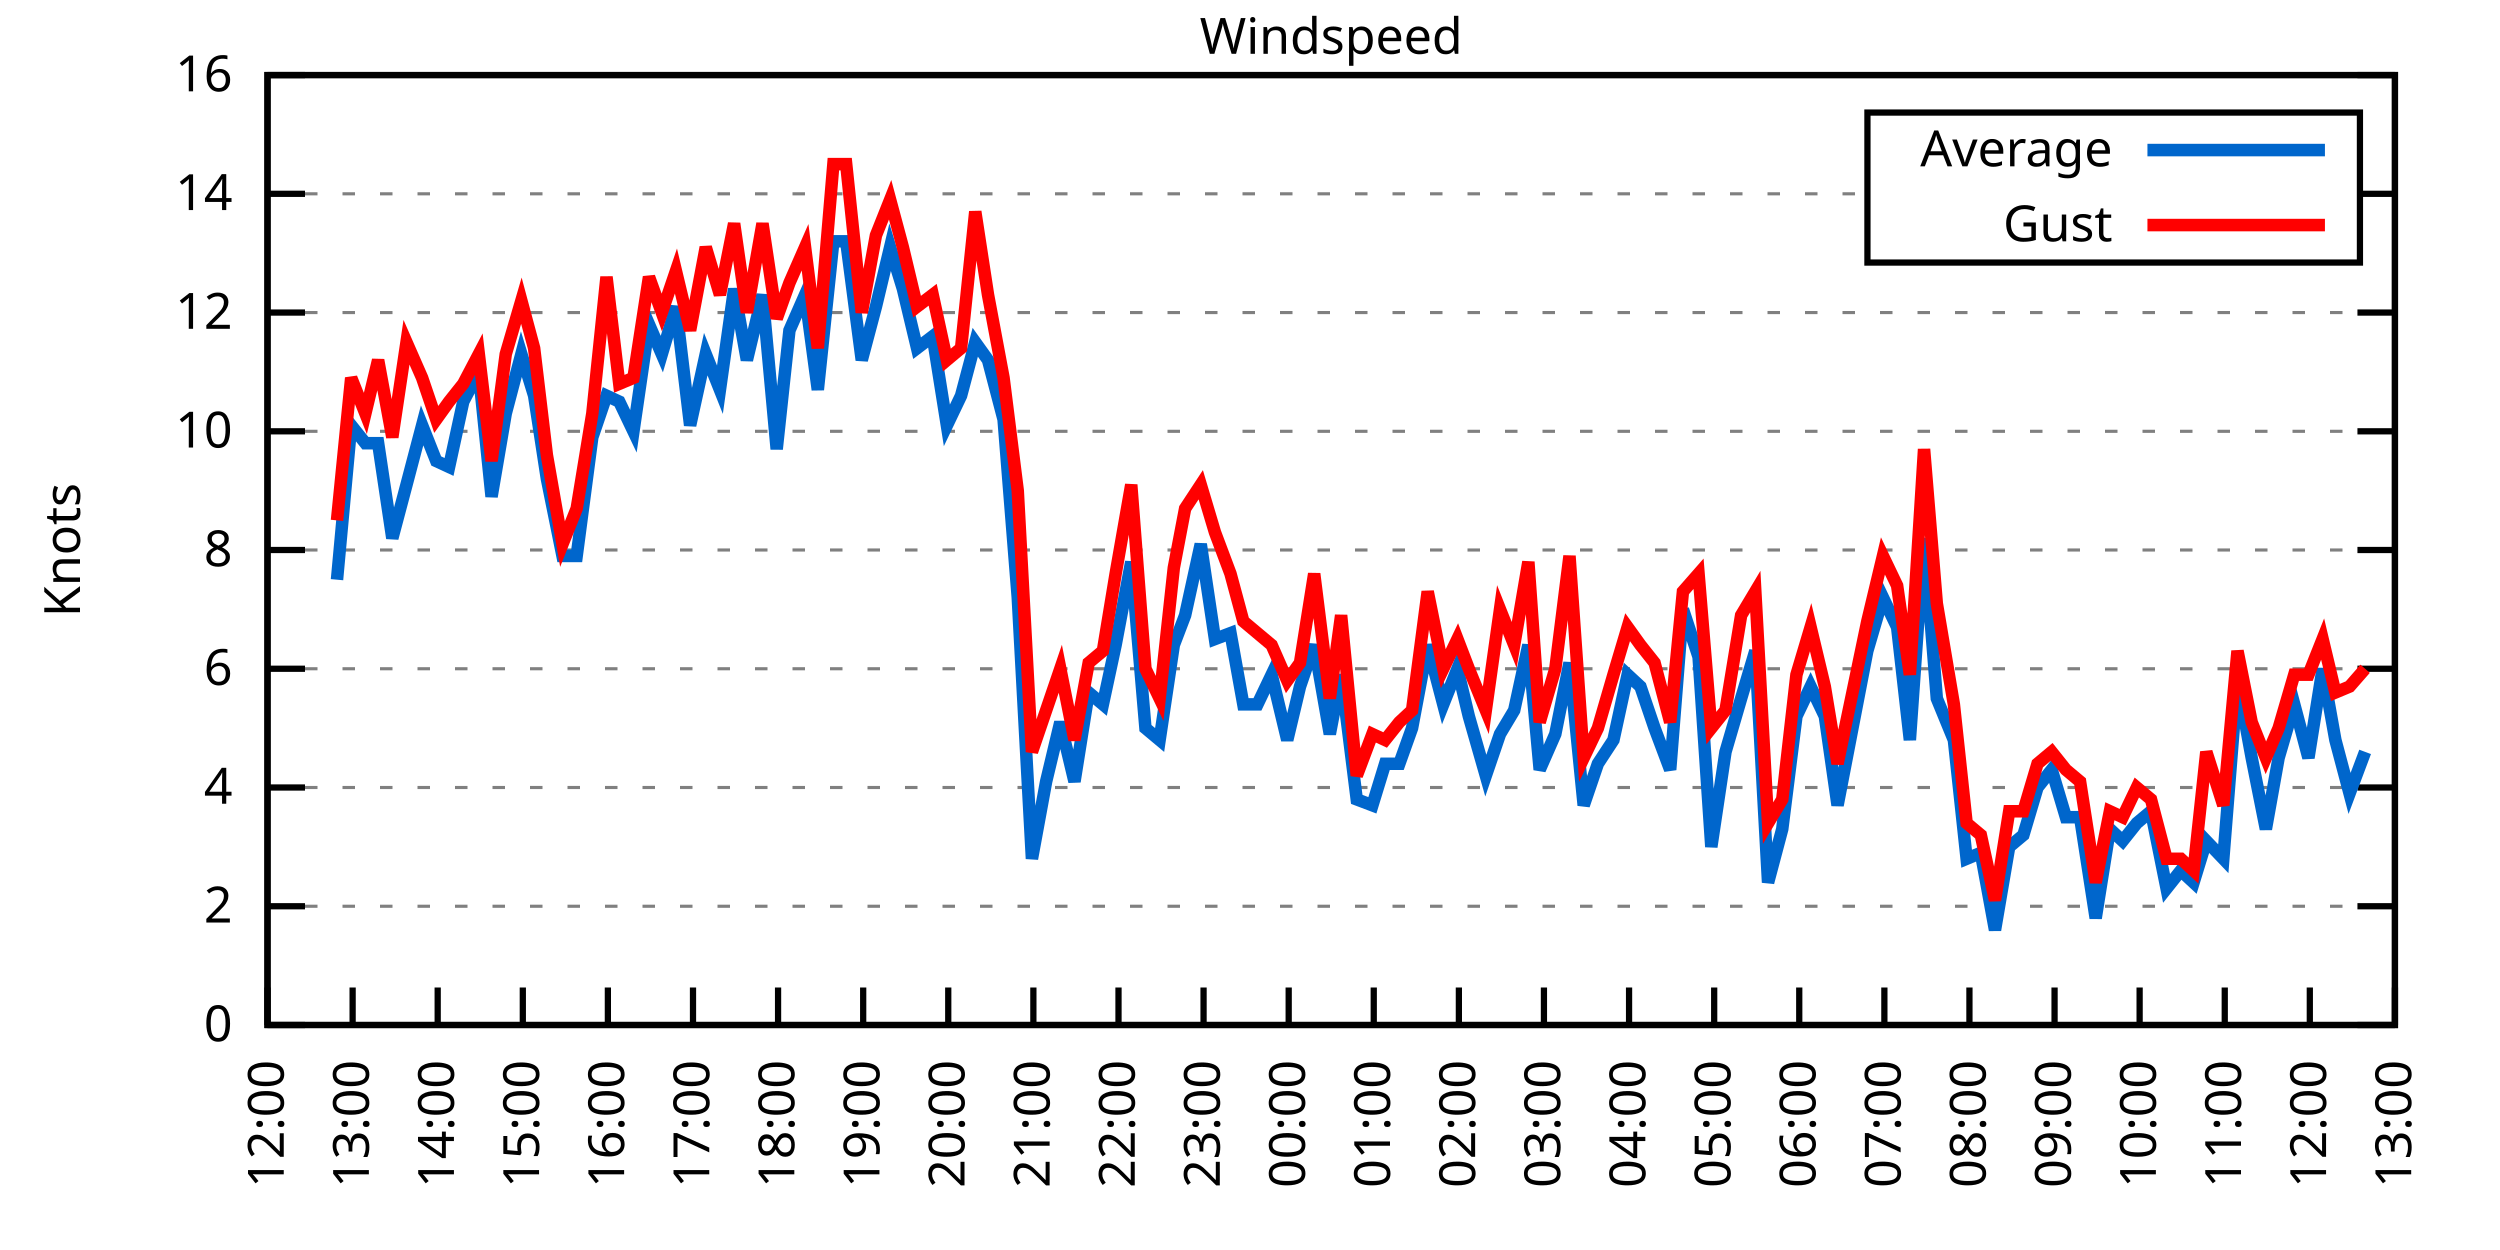
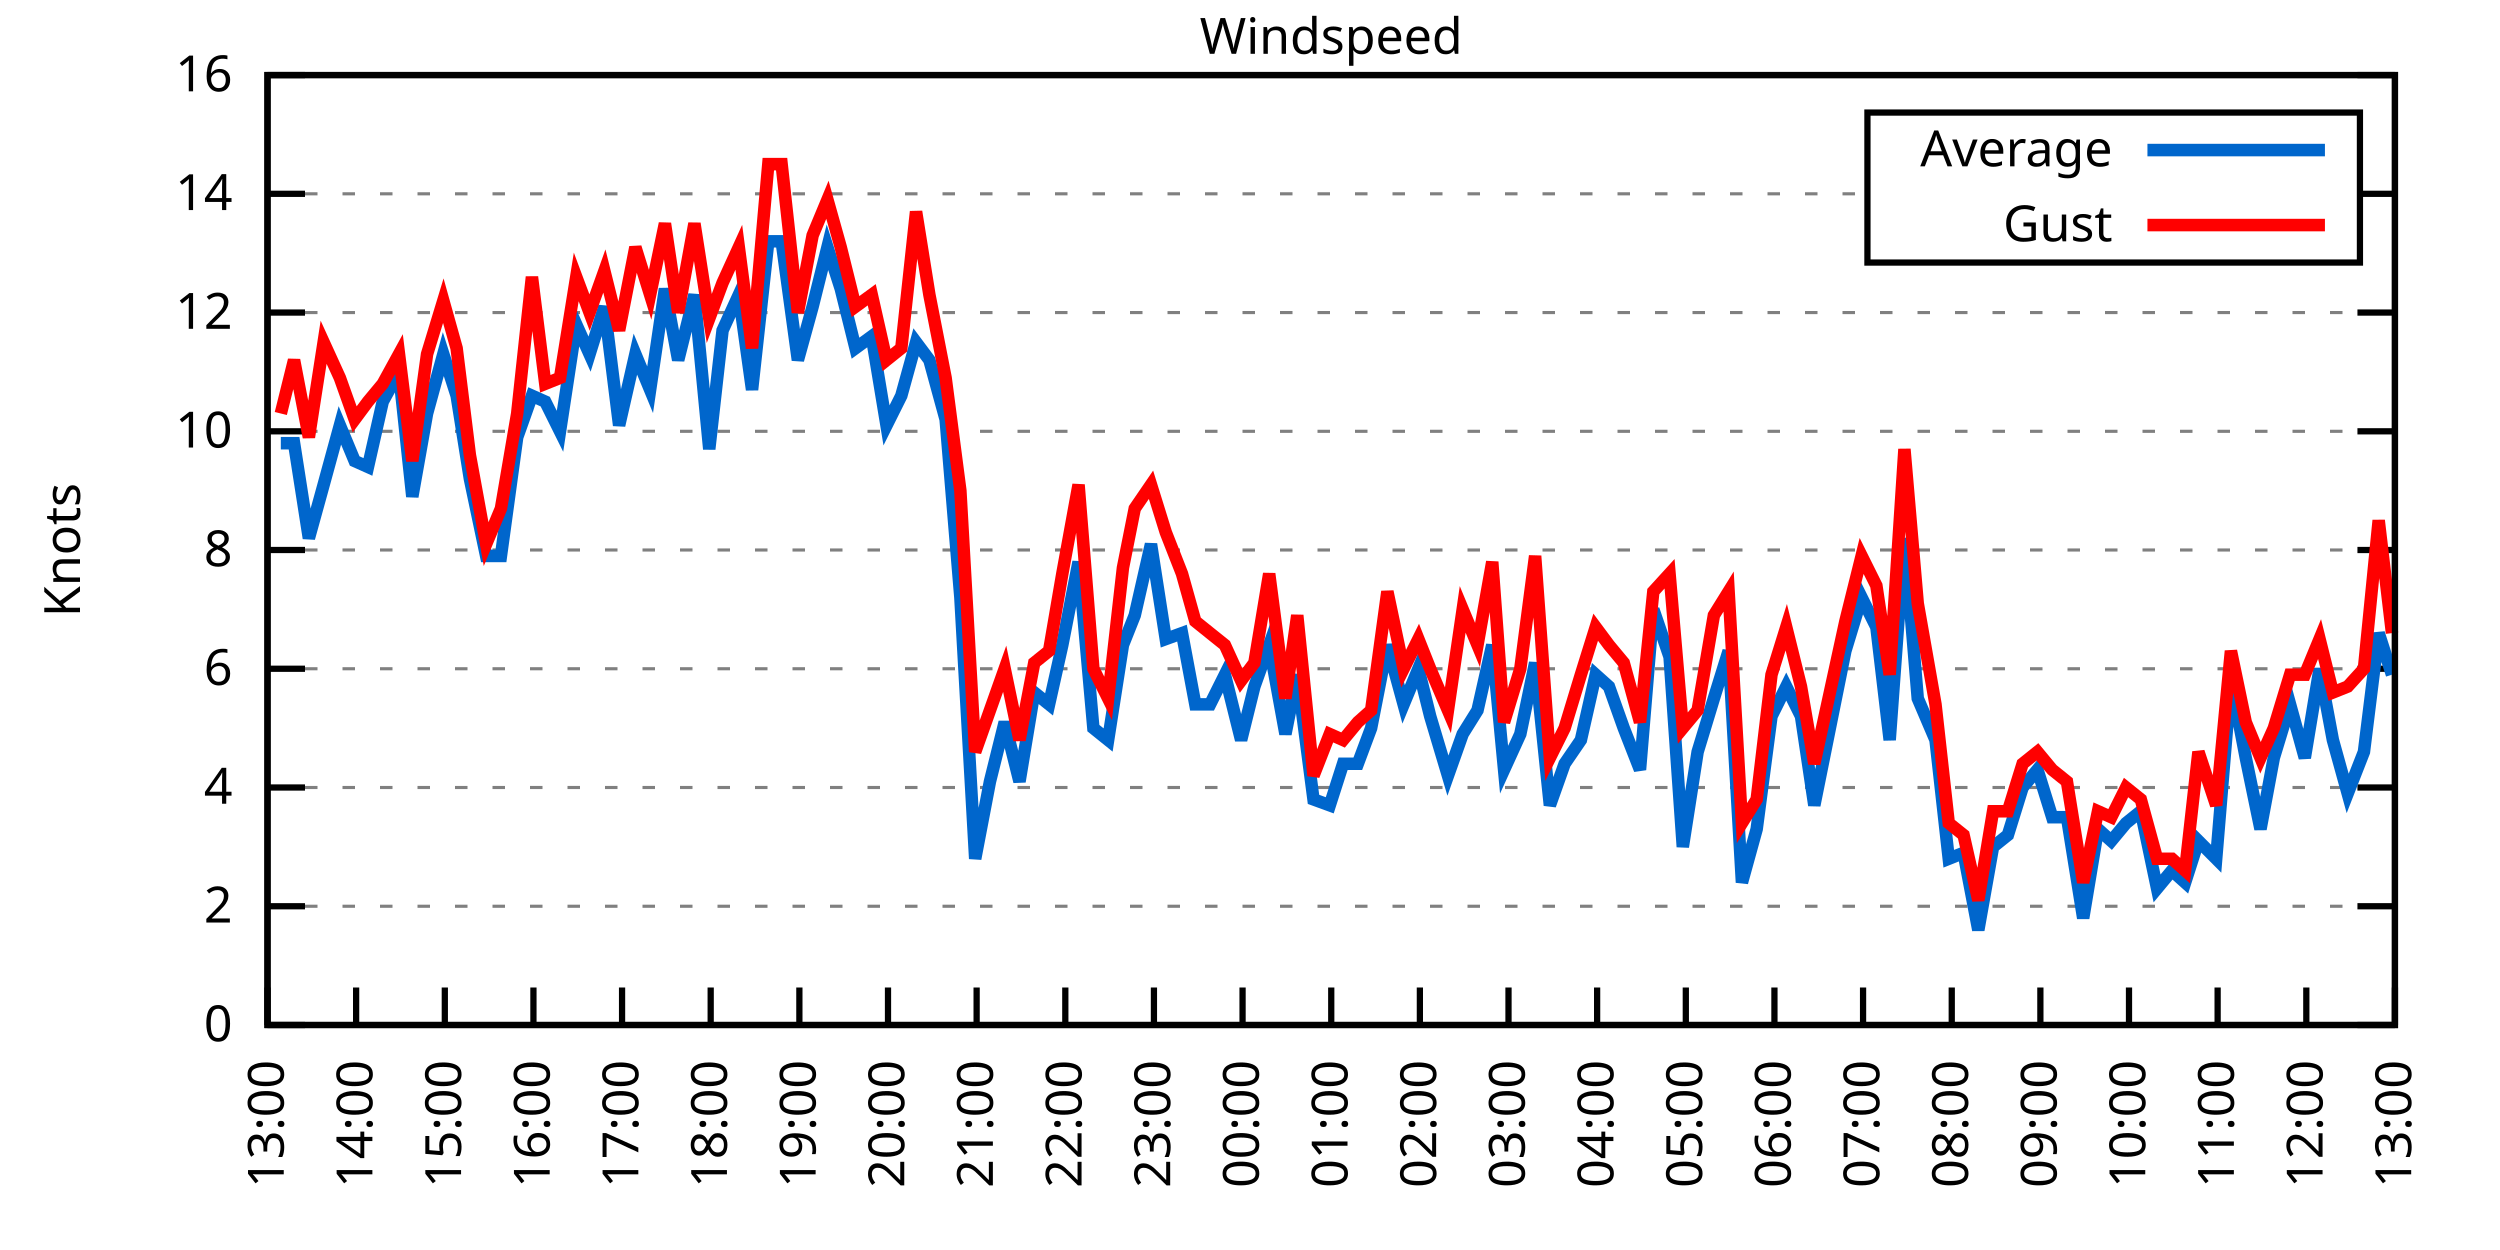
<svg xmlns="http://www.w3.org/2000/svg" xmlns:xlink="http://www.w3.org/1999/xlink" width="400" height="200" viewBox="0 0 400 200">
  <g id="gnuplot_canvas">
    <rect x="0" y="0" width="400" height="200" fill="none" />
    <defs>
      <circle id="gpDot" r="0.5" stroke-width="0.5" stroke="currentColor" />
      <path id="gpPt0" stroke-width="0.333" stroke="currentColor" d="M-1,0 h2 M0,-1 v2" />
      <path id="gpPt1" stroke-width="0.333" stroke="currentColor" d="M-1,-1 L1,1 M1,-1 L-1,1" />
      <path id="gpPt2" stroke-width="0.333" stroke="currentColor" d="M-1,0 L1,0 M0,-1 L0,1 M-1,-1 L1,1 M-1,1 L1,-1" />
      <rect id="gpPt3" stroke-width="0.333" stroke="currentColor" x="-1" y="-1" width="2" height="2" />
      <rect id="gpPt4" stroke-width="0.333" stroke="currentColor" fill="currentColor" x="-1" y="-1" width="2" height="2" />
      <circle id="gpPt5" stroke-width="0.333" stroke="currentColor" cx="0" cy="0" r="1" />
      <use xlink:href="#gpPt5" id="gpPt6" fill="currentColor" stroke="none" />
      <path id="gpPt7" stroke-width="0.333" stroke="currentColor" d="M0,-1.33 L-1.33,0.67 L1.33,0.67 z" />
      <use xlink:href="#gpPt7" id="gpPt8" fill="currentColor" stroke="none" />
      <use xlink:href="#gpPt7" id="gpPt9" stroke="currentColor" transform="rotate(180)" />
      <use xlink:href="#gpPt9" id="gpPt10" fill="currentColor" stroke="none" />
      <use xlink:href="#gpPt3" id="gpPt11" stroke="currentColor" transform="rotate(45)" />
      <use xlink:href="#gpPt11" id="gpPt12" fill="currentColor" stroke="none" />
      <path id="gpPt13" stroke-width="0.333" stroke="currentColor" d="M0,1.330 L1.265,0.411 L0.782,-1.067 L-0.782,-1.076 L-1.265,0.411 z" />
      <use xlink:href="#gpPt13" id="gpPt14" fill="currentColor" stroke="none" />
      <filter id="textbox" filterUnits="objectBoundingBox" x="0" y="0" height="1" width="1">
        <feFlood flood-color="white" flood-opacity="1" result="bgnd" />
        <feComposite in="SourceGraphic" in2="bgnd" operator="atop" />
      </filter>
      <filter id="greybox" filterUnits="objectBoundingBox" x="0" y="0" height="1" width="1">
        <feFlood flood-color="lightgrey" flood-opacity="1" result="grey" />
        <feComposite in="SourceGraphic" in2="grey" operator="atop" />
      </filter>
    </defs>
    <g fill="none" color="white" stroke="currentColor" stroke-width="1.00" stroke-linecap="butt" stroke-linejoin="miter">
</g>
    <g fill="none" color="black" stroke="currentColor" stroke-width="1.00" stroke-linecap="butt" stroke-linejoin="miter">
      <g stroke="none" shape-rendering="crispEdges">
        <polygon fill="rgb(255, 255, 255)" points="42.80,164.00 383.18,164.00 383.18,12.02 42.80,12.02 " />
      </g>
    </g>
    <g fill="none" color="black" stroke="currentColor" stroke-width="1.00" stroke-linecap="butt" stroke-linejoin="miter">
</g>
    <g fill="none" color="black" stroke="black" stroke-width="0.50" stroke-linecap="butt" stroke-linejoin="miter">
</g>
    <g fill="none" color="gray" stroke="currentColor" stroke-width="0.50" stroke-linecap="butt" stroke-linejoin="miter">
      <path stroke="gray" stroke-dasharray="2,4" class="gridline" d="M42.80,164.00 L383.19,164.00  " />
    </g>
    <g fill="none" color="gray" stroke="gray" stroke-width="1.00" stroke-linecap="butt" stroke-linejoin="miter">
</g>
    <g fill="none" color="black" stroke="currentColor" stroke-width="1.00" stroke-linecap="butt" stroke-linejoin="miter">
      <path stroke="black" d="M42.80,164.00 L48.80,164.00 M383.19,164.00 L377.19,164.00  " />
      <g transform="translate(37.20,166.60)" stroke="none" fill="black" font-family="Sans" font-size="8.00" text-anchor="end">
        <text>
          <tspan font-family="Sans"> 0</tspan>
        </text>
      </g>
    </g>
    <g fill="none" color="black" stroke="currentColor" stroke-width="1.00" stroke-linecap="butt" stroke-linejoin="miter">
</g>
    <g fill="none" color="black" stroke="black" stroke-width="0.50" stroke-linecap="butt" stroke-linejoin="miter">
</g>
    <g fill="none" color="gray" stroke="currentColor" stroke-width="0.50" stroke-linecap="butt" stroke-linejoin="miter">
      <path stroke="gray" stroke-dasharray="2,4" class="gridline" d="M42.80,145.00 L383.19,145.00  " />
    </g>
    <g fill="none" color="gray" stroke="gray" stroke-width="1.00" stroke-linecap="butt" stroke-linejoin="miter">
</g>
    <g fill="none" color="black" stroke="currentColor" stroke-width="1.00" stroke-linecap="butt" stroke-linejoin="miter">
      <path stroke="black" d="M42.80,145.00 L48.80,145.00 M383.19,145.00 L377.19,145.00  " />
      <g transform="translate(37.20,147.60)" stroke="none" fill="black" font-family="Sans" font-size="8.00" text-anchor="end">
        <text>
          <tspan font-family="Sans"> 2</tspan>
        </text>
      </g>
    </g>
    <g fill="none" color="black" stroke="currentColor" stroke-width="1.00" stroke-linecap="butt" stroke-linejoin="miter">
</g>
    <g fill="none" color="black" stroke="black" stroke-width="0.50" stroke-linecap="butt" stroke-linejoin="miter">
</g>
    <g fill="none" color="gray" stroke="currentColor" stroke-width="0.50" stroke-linecap="butt" stroke-linejoin="miter">
      <path stroke="gray" stroke-dasharray="2,4" class="gridline" d="M42.80,126.00 L383.19,126.00  " />
    </g>
    <g fill="none" color="gray" stroke="gray" stroke-width="1.00" stroke-linecap="butt" stroke-linejoin="miter">
</g>
    <g fill="none" color="black" stroke="currentColor" stroke-width="1.00" stroke-linecap="butt" stroke-linejoin="miter">
      <path stroke="black" d="M42.80,126.00 L48.80,126.00 M383.19,126.00 L377.19,126.00  " />
      <g transform="translate(37.20,128.60)" stroke="none" fill="black" font-family="Sans" font-size="8.00" text-anchor="end">
        <text>
          <tspan font-family="Sans"> 4</tspan>
        </text>
      </g>
    </g>
    <g fill="none" color="black" stroke="currentColor" stroke-width="1.00" stroke-linecap="butt" stroke-linejoin="miter">
</g>
    <g fill="none" color="black" stroke="black" stroke-width="0.50" stroke-linecap="butt" stroke-linejoin="miter">
</g>
    <g fill="none" color="gray" stroke="currentColor" stroke-width="0.50" stroke-linecap="butt" stroke-linejoin="miter">
      <path stroke="gray" stroke-dasharray="2,4" class="gridline" d="M42.80,107.00 L383.19,107.00  " />
    </g>
    <g fill="none" color="gray" stroke="gray" stroke-width="1.00" stroke-linecap="butt" stroke-linejoin="miter">
</g>
    <g fill="none" color="black" stroke="currentColor" stroke-width="1.00" stroke-linecap="butt" stroke-linejoin="miter">
      <path stroke="black" d="M42.80,107.00 L48.80,107.00 M383.19,107.00 L377.19,107.00  " />
      <g transform="translate(37.20,109.60)" stroke="none" fill="black" font-family="Sans" font-size="8.00" text-anchor="end">
        <text>
          <tspan font-family="Sans"> 6</tspan>
        </text>
      </g>
    </g>
    <g fill="none" color="black" stroke="currentColor" stroke-width="1.00" stroke-linecap="butt" stroke-linejoin="miter">
</g>
    <g fill="none" color="black" stroke="black" stroke-width="0.50" stroke-linecap="butt" stroke-linejoin="miter">
</g>
    <g fill="none" color="gray" stroke="currentColor" stroke-width="0.50" stroke-linecap="butt" stroke-linejoin="miter">
      <path stroke="gray" stroke-dasharray="2,4" class="gridline" d="M42.80,88.00 L383.19,88.00  " />
    </g>
    <g fill="none" color="gray" stroke="gray" stroke-width="1.00" stroke-linecap="butt" stroke-linejoin="miter">
</g>
    <g fill="none" color="black" stroke="currentColor" stroke-width="1.00" stroke-linecap="butt" stroke-linejoin="miter">
      <path stroke="black" d="M42.80,88.00 L48.80,88.00 M383.19,88.00 L377.19,88.00  " />
      <g transform="translate(37.20,90.60)" stroke="none" fill="black" font-family="Sans" font-size="8.00" text-anchor="end">
        <text>
          <tspan font-family="Sans"> 8</tspan>
        </text>
      </g>
    </g>
    <g fill="none" color="black" stroke="currentColor" stroke-width="1.00" stroke-linecap="butt" stroke-linejoin="miter">
</g>
    <g fill="none" color="black" stroke="black" stroke-width="0.50" stroke-linecap="butt" stroke-linejoin="miter">
</g>
    <g fill="none" color="gray" stroke="currentColor" stroke-width="0.50" stroke-linecap="butt" stroke-linejoin="miter">
      <path stroke="gray" stroke-dasharray="2,4" class="gridline" d="M42.80,69.01 L383.19,69.01  " />
    </g>
    <g fill="none" color="gray" stroke="gray" stroke-width="1.00" stroke-linecap="butt" stroke-linejoin="miter">
</g>
    <g fill="none" color="black" stroke="currentColor" stroke-width="1.00" stroke-linecap="butt" stroke-linejoin="miter">
      <path stroke="black" d="M42.80,69.01 L48.80,69.01 M383.19,69.01 L377.19,69.01  " />
      <g transform="translate(37.20,71.61)" stroke="none" fill="black" font-family="Sans" font-size="8.00" text-anchor="end">
        <text>
          <tspan font-family="Sans"> 10</tspan>
        </text>
      </g>
    </g>
    <g fill="none" color="black" stroke="currentColor" stroke-width="1.00" stroke-linecap="butt" stroke-linejoin="miter">
</g>
    <g fill="none" color="black" stroke="black" stroke-width="0.50" stroke-linecap="butt" stroke-linejoin="miter">
</g>
    <g fill="none" color="gray" stroke="currentColor" stroke-width="0.50" stroke-linecap="butt" stroke-linejoin="miter">
      <path stroke="gray" stroke-dasharray="2,4" class="gridline" d="M42.80,50.01 L383.19,50.01  " />
    </g>
    <g fill="none" color="gray" stroke="gray" stroke-width="1.00" stroke-linecap="butt" stroke-linejoin="miter">
</g>
    <g fill="none" color="black" stroke="currentColor" stroke-width="1.00" stroke-linecap="butt" stroke-linejoin="miter">
      <path stroke="black" d="M42.80,50.01 L48.80,50.01 M383.19,50.01 L377.19,50.01  " />
      <g transform="translate(37.20,52.61)" stroke="none" fill="black" font-family="Sans" font-size="8.00" text-anchor="end">
        <text>
          <tspan font-family="Sans"> 12</tspan>
        </text>
      </g>
    </g>
    <g fill="none" color="black" stroke="currentColor" stroke-width="1.00" stroke-linecap="butt" stroke-linejoin="miter">
</g>
    <g fill="none" color="black" stroke="black" stroke-width="0.50" stroke-linecap="butt" stroke-linejoin="miter">
</g>
    <g fill="none" color="gray" stroke="currentColor" stroke-width="0.50" stroke-linecap="butt" stroke-linejoin="miter">
      <path stroke="gray" stroke-dasharray="2,4" class="gridline" d="M42.80,31.01 L298.79,31.01 M377.59,31.01 L383.19,31.01  " />
    </g>
    <g fill="none" color="gray" stroke="gray" stroke-width="1.00" stroke-linecap="butt" stroke-linejoin="miter">
</g>
    <g fill="none" color="black" stroke="currentColor" stroke-width="1.00" stroke-linecap="butt" stroke-linejoin="miter">
      <path stroke="black" d="M42.80,31.01 L48.80,31.01 M383.19,31.01 L377.19,31.01  " />
      <g transform="translate(37.20,33.61)" stroke="none" fill="black" font-family="Sans" font-size="8.00" text-anchor="end">
        <text>
          <tspan font-family="Sans"> 14</tspan>
        </text>
      </g>
    </g>
    <g fill="none" color="black" stroke="currentColor" stroke-width="1.00" stroke-linecap="butt" stroke-linejoin="miter">
</g>
    <g fill="none" color="black" stroke="black" stroke-width="0.50" stroke-linecap="butt" stroke-linejoin="miter">
</g>
    <g fill="none" color="gray" stroke="currentColor" stroke-width="0.50" stroke-linecap="butt" stroke-linejoin="miter">
      <path stroke="gray" stroke-dasharray="2,4" class="gridline" d="M42.80,12.01 L383.19,12.01  " />
    </g>
    <g fill="none" color="gray" stroke="gray" stroke-width="1.00" stroke-linecap="butt" stroke-linejoin="miter">
</g>
    <g fill="none" color="black" stroke="currentColor" stroke-width="1.00" stroke-linecap="butt" stroke-linejoin="miter">
      <path stroke="black" d="M42.80,12.01 L48.80,12.01 M383.19,12.01 L377.19,12.01  " />
      <g transform="translate(37.20,14.61)" stroke="none" fill="black" font-family="Sans" font-size="8.00" text-anchor="end">
        <text>
          <tspan font-family="Sans"> 16</tspan>
        </text>
      </g>
    </g>
    <g fill="none" color="black" stroke="currentColor" stroke-width="1.00" stroke-linecap="butt" stroke-linejoin="miter">
      <path stroke="black" d="M42.80,164.00 L42.80,158.00  " />
      <g transform="translate(45.40,169.60) rotate(270.00)" stroke="none" fill="black" font-family="Sans" font-size="8.00" text-anchor="end">
        <text>
-           <tspan font-family="Sans">12:00</tspan>
-         </text>
-       </g>
-     </g>
-     <g fill="none" color="black" stroke="currentColor" stroke-width="1.00" stroke-linecap="butt" stroke-linejoin="miter">
-       <path stroke="black" d="M56.42,164.00 L56.42,158.00  " />
-       <g transform="translate(59.02,169.60) rotate(270.00)" stroke="none" fill="black" font-family="Sans" font-size="8.00" text-anchor="end">
-         <text>
          <tspan font-family="Sans">13:00</tspan>
        </text>
      </g>
    </g>
    <g fill="none" color="black" stroke="currentColor" stroke-width="1.00" stroke-linecap="butt" stroke-linejoin="miter">
-       <path stroke="black" d="M70.03,164.00 L70.03,158.00  " />
-       <g transform="translate(72.63,169.60) rotate(270.00)" stroke="none" fill="black" font-family="Sans" font-size="8.00" text-anchor="end">
+       <path stroke="black" d="M56.98,164.00 L56.98,158.00  " />
+       <g transform="translate(59.58,169.60) rotate(270.00)" stroke="none" fill="black" font-family="Sans" font-size="8.00" text-anchor="end">
        <text>
          <tspan font-family="Sans">14:00</tspan>
        </text>
      </g>
    </g>
    <g fill="none" color="black" stroke="currentColor" stroke-width="1.00" stroke-linecap="butt" stroke-linejoin="miter">
-       <path stroke="black" d="M83.65,164.00 L83.65,158.00  " />
-       <g transform="translate(86.25,169.60) rotate(270.00)" stroke="none" fill="black" font-family="Sans" font-size="8.00" text-anchor="end">
+       <path stroke="black" d="M71.17,164.00 L71.17,158.00  " />
+       <g transform="translate(73.77,169.60) rotate(270.00)" stroke="none" fill="black" font-family="Sans" font-size="8.00" text-anchor="end">
        <text>
          <tspan font-family="Sans">15:00</tspan>
        </text>
      </g>
    </g>
    <g fill="none" color="black" stroke="currentColor" stroke-width="1.00" stroke-linecap="butt" stroke-linejoin="miter">
-       <path stroke="black" d="M97.26,164.00 L97.26,158.00  " />
-       <g transform="translate(99.86,169.60) rotate(270.00)" stroke="none" fill="black" font-family="Sans" font-size="8.00" text-anchor="end">
+       <path stroke="black" d="M85.35,164.00 L85.35,158.00  " />
+       <g transform="translate(87.95,169.60) rotate(270.00)" stroke="none" fill="black" font-family="Sans" font-size="8.00" text-anchor="end">
        <text>
          <tspan font-family="Sans">16:00</tspan>
        </text>
      </g>
    </g>
    <g fill="none" color="black" stroke="currentColor" stroke-width="1.00" stroke-linecap="butt" stroke-linejoin="miter">
-       <path stroke="black" d="M110.88,164.00 L110.88,158.00  " />
-       <g transform="translate(113.48,169.60) rotate(270.00)" stroke="none" fill="black" font-family="Sans" font-size="8.00" text-anchor="end">
+       <path stroke="black" d="M99.53,164.00 L99.53,158.00  " />
+       <g transform="translate(102.13,169.60) rotate(270.00)" stroke="none" fill="black" font-family="Sans" font-size="8.00" text-anchor="end">
        <text>
          <tspan font-family="Sans">17:00</tspan>
        </text>
      </g>
    </g>
    <g fill="none" color="black" stroke="currentColor" stroke-width="1.00" stroke-linecap="butt" stroke-linejoin="miter">
-       <path stroke="black" d="M124.49,164.00 L124.49,158.00  " />
-       <g transform="translate(127.09,169.60) rotate(270.00)" stroke="none" fill="black" font-family="Sans" font-size="8.00" text-anchor="end">
+       <path stroke="black" d="M113.71,164.00 L113.71,158.00  " />
+       <g transform="translate(116.31,169.60) rotate(270.00)" stroke="none" fill="black" font-family="Sans" font-size="8.00" text-anchor="end">
        <text>
          <tspan font-family="Sans">18:00</tspan>
        </text>
      </g>
    </g>
    <g fill="none" color="black" stroke="currentColor" stroke-width="1.00" stroke-linecap="butt" stroke-linejoin="miter">
-       <path stroke="black" d="M138.11,164.00 L138.11,158.00  " />
-       <g transform="translate(140.71,169.60) rotate(270.00)" stroke="none" fill="black" font-family="Sans" font-size="8.00" text-anchor="end">
+       <path stroke="black" d="M127.90,164.00 L127.90,158.00  " />
+       <g transform="translate(130.50,169.60) rotate(270.00)" stroke="none" fill="black" font-family="Sans" font-size="8.00" text-anchor="end">
        <text>
          <tspan font-family="Sans">19:00</tspan>
        </text>
      </g>
    </g>
    <g fill="none" color="black" stroke="currentColor" stroke-width="1.00" stroke-linecap="butt" stroke-linejoin="miter">
-       <path stroke="black" d="M151.72,164.00 L151.72,158.00  " />
-       <g transform="translate(154.32,169.60) rotate(270.00)" stroke="none" fill="black" font-family="Sans" font-size="8.00" text-anchor="end">
+       <path stroke="black" d="M142.08,164.00 L142.08,158.00  " />
+       <g transform="translate(144.68,169.60) rotate(270.00)" stroke="none" fill="black" font-family="Sans" font-size="8.00" text-anchor="end">
        <text>
          <tspan font-family="Sans">20:00</tspan>
        </text>
      </g>
    </g>
    <g fill="none" color="black" stroke="currentColor" stroke-width="1.00" stroke-linecap="butt" stroke-linejoin="miter">
-       <path stroke="black" d="M165.34,164.00 L165.34,158.00  " />
-       <g transform="translate(167.94,169.60) rotate(270.00)" stroke="none" fill="black" font-family="Sans" font-size="8.00" text-anchor="end">
+       <path stroke="black" d="M156.26,164.00 L156.26,158.00  " />
+       <g transform="translate(158.86,169.60) rotate(270.00)" stroke="none" fill="black" font-family="Sans" font-size="8.00" text-anchor="end">
        <text>
          <tspan font-family="Sans">21:00</tspan>
        </text>
      </g>
    </g>
    <g fill="none" color="black" stroke="currentColor" stroke-width="1.00" stroke-linecap="butt" stroke-linejoin="miter">
-       <path stroke="black" d="M178.96,164.00 L178.96,158.00  " />
-       <g transform="translate(181.56,169.60) rotate(270.00)" stroke="none" fill="black" font-family="Sans" font-size="8.00" text-anchor="end">
+       <path stroke="black" d="M170.45,164.00 L170.45,158.00  " />
+       <g transform="translate(173.05,169.60) rotate(270.00)" stroke="none" fill="black" font-family="Sans" font-size="8.00" text-anchor="end">
        <text>
          <tspan font-family="Sans">22:00</tspan>
        </text>
      </g>
    </g>
    <g fill="none" color="black" stroke="currentColor" stroke-width="1.00" stroke-linecap="butt" stroke-linejoin="miter">
-       <path stroke="black" d="M192.57,164.00 L192.57,158.00  " />
-       <g transform="translate(195.17,169.60) rotate(270.00)" stroke="none" fill="black" font-family="Sans" font-size="8.00" text-anchor="end">
+       <path stroke="black" d="M184.63,164.00 L184.63,158.00  " />
+       <g transform="translate(187.23,169.60) rotate(270.00)" stroke="none" fill="black" font-family="Sans" font-size="8.00" text-anchor="end">
        <text>
          <tspan font-family="Sans">23:00</tspan>
        </text>
      </g>
    </g>
    <g fill="none" color="black" stroke="currentColor" stroke-width="1.00" stroke-linecap="butt" stroke-linejoin="miter">
-       <path stroke="black" d="M206.19,164.00 L206.19,158.00  " />
-       <g transform="translate(208.79,169.60) rotate(270.00)" stroke="none" fill="black" font-family="Sans" font-size="8.00" text-anchor="end">
+       <path stroke="black" d="M198.81,164.00 L198.81,158.00  " />
+       <g transform="translate(201.41,169.60) rotate(270.00)" stroke="none" fill="black" font-family="Sans" font-size="8.00" text-anchor="end">
        <text>
          <tspan font-family="Sans">00:00</tspan>
        </text>
      </g>
    </g>
    <g fill="none" color="black" stroke="currentColor" stroke-width="1.00" stroke-linecap="butt" stroke-linejoin="miter">
-       <path stroke="black" d="M219.80,164.00 L219.80,158.00  " />
-       <g transform="translate(222.40,169.60) rotate(270.00)" stroke="none" fill="black" font-family="Sans" font-size="8.00" text-anchor="end">
+       <path stroke="black" d="M213.00,164.00 L213.00,158.00  " />
+       <g transform="translate(215.60,169.60) rotate(270.00)" stroke="none" fill="black" font-family="Sans" font-size="8.00" text-anchor="end">
        <text>
          <tspan font-family="Sans">01:00</tspan>
        </text>
      </g>
    </g>
    <g fill="none" color="black" stroke="currentColor" stroke-width="1.00" stroke-linecap="butt" stroke-linejoin="miter">
-       <path stroke="black" d="M233.42,164.00 L233.42,158.00  " />
-       <g transform="translate(236.02,169.60) rotate(270.00)" stroke="none" fill="black" font-family="Sans" font-size="8.00" text-anchor="end">
+       <path stroke="black" d="M227.18,164.00 L227.18,158.00  " />
+       <g transform="translate(229.78,169.60) rotate(270.00)" stroke="none" fill="black" font-family="Sans" font-size="8.00" text-anchor="end">
        <text>
          <tspan font-family="Sans">02:00</tspan>
        </text>
      </g>
    </g>
    <g fill="none" color="black" stroke="currentColor" stroke-width="1.00" stroke-linecap="butt" stroke-linejoin="miter">
-       <path stroke="black" d="M247.03,164.00 L247.03,158.00  " />
-       <g transform="translate(249.63,169.60) rotate(270.00)" stroke="none" fill="black" font-family="Sans" font-size="8.00" text-anchor="end">
+       <path stroke="black" d="M241.36,164.00 L241.36,158.00  " />
+       <g transform="translate(243.96,169.60) rotate(270.00)" stroke="none" fill="black" font-family="Sans" font-size="8.00" text-anchor="end">
        <text>
          <tspan font-family="Sans">03:00</tspan>
        </text>
      </g>
    </g>
    <g fill="none" color="black" stroke="currentColor" stroke-width="1.00" stroke-linecap="butt" stroke-linejoin="miter">
-       <path stroke="black" d="M260.65,164.00 L260.65,158.00  " />
-       <g transform="translate(263.25,169.60) rotate(270.00)" stroke="none" fill="black" font-family="Sans" font-size="8.00" text-anchor="end">
+       <path stroke="black" d="M255.54,164.00 L255.54,158.00  " />
+       <g transform="translate(258.14,169.60) rotate(270.00)" stroke="none" fill="black" font-family="Sans" font-size="8.00" text-anchor="end">
        <text>
          <tspan font-family="Sans">04:00</tspan>
        </text>
      </g>
    </g>
    <g fill="none" color="black" stroke="currentColor" stroke-width="1.00" stroke-linecap="butt" stroke-linejoin="miter">
-       <path stroke="black" d="M274.27,164.00 L274.27,158.00  " />
-       <g transform="translate(276.87,169.60) rotate(270.00)" stroke="none" fill="black" font-family="Sans" font-size="8.00" text-anchor="end">
+       <path stroke="black" d="M269.73,164.00 L269.73,158.00  " />
+       <g transform="translate(272.33,169.60) rotate(270.00)" stroke="none" fill="black" font-family="Sans" font-size="8.00" text-anchor="end">
        <text>
          <tspan font-family="Sans">05:00</tspan>
        </text>
      </g>
    </g>
    <g fill="none" color="black" stroke="currentColor" stroke-width="1.00" stroke-linecap="butt" stroke-linejoin="miter">
-       <path stroke="black" d="M287.88,164.00 L287.88,158.00  " />
-       <g transform="translate(290.48,169.60) rotate(270.00)" stroke="none" fill="black" font-family="Sans" font-size="8.00" text-anchor="end">
+       <path stroke="black" d="M283.91,164.00 L283.91,158.00  " />
+       <g transform="translate(286.51,169.60) rotate(270.00)" stroke="none" fill="black" font-family="Sans" font-size="8.00" text-anchor="end">
        <text>
          <tspan font-family="Sans">06:00</tspan>
        </text>
      </g>
    </g>
    <g fill="none" color="black" stroke="currentColor" stroke-width="1.00" stroke-linecap="butt" stroke-linejoin="miter">
-       <path stroke="black" d="M301.50,164.00 L301.50,158.00  " />
-       <g transform="translate(304.10,169.60) rotate(270.00)" stroke="none" fill="black" font-family="Sans" font-size="8.00" text-anchor="end">
+       <path stroke="black" d="M298.09,164.00 L298.09,158.00  " />
+       <g transform="translate(300.69,169.60) rotate(270.00)" stroke="none" fill="black" font-family="Sans" font-size="8.00" text-anchor="end">
        <text>
          <tspan font-family="Sans">07:00</tspan>
        </text>
      </g>
    </g>
    <g fill="none" color="black" stroke="currentColor" stroke-width="1.00" stroke-linecap="butt" stroke-linejoin="miter">
-       <path stroke="black" d="M315.11,164.00 L315.11,158.00  " />
-       <g transform="translate(317.71,169.60) rotate(270.00)" stroke="none" fill="black" font-family="Sans" font-size="8.00" text-anchor="end">
+       <path stroke="black" d="M312.28,164.00 L312.28,158.00  " />
+       <g transform="translate(314.88,169.60) rotate(270.00)" stroke="none" fill="black" font-family="Sans" font-size="8.00" text-anchor="end">
        <text>
          <tspan font-family="Sans">08:00</tspan>
        </text>
      </g>
    </g>
    <g fill="none" color="black" stroke="currentColor" stroke-width="1.00" stroke-linecap="butt" stroke-linejoin="miter">
-       <path stroke="black" d="M328.73,164.00 L328.73,158.00  " />
-       <g transform="translate(331.33,169.60) rotate(270.00)" stroke="none" fill="black" font-family="Sans" font-size="8.00" text-anchor="end">
+       <path stroke="black" d="M326.46,164.00 L326.46,158.00  " />
+       <g transform="translate(329.06,169.60) rotate(270.00)" stroke="none" fill="black" font-family="Sans" font-size="8.00" text-anchor="end">
        <text>
          <tspan font-family="Sans">09:00</tspan>
        </text>
      </g>
    </g>
    <g fill="none" color="black" stroke="currentColor" stroke-width="1.00" stroke-linecap="butt" stroke-linejoin="miter">
-       <path stroke="black" d="M342.34,164.00 L342.34,158.00  " />
-       <g transform="translate(344.94,169.60) rotate(270.00)" stroke="none" fill="black" font-family="Sans" font-size="8.00" text-anchor="end">
+       <path stroke="black" d="M340.64,164.00 L340.64,158.00  " />
+       <g transform="translate(343.24,169.60) rotate(270.00)" stroke="none" fill="black" font-family="Sans" font-size="8.00" text-anchor="end">
        <text>
          <tspan font-family="Sans">10:00</tspan>
        </text>
      </g>
    </g>
    <g fill="none" color="black" stroke="currentColor" stroke-width="1.00" stroke-linecap="butt" stroke-linejoin="miter">
-       <path stroke="black" d="M355.96,164.00 L355.96,158.00  " />
-       <g transform="translate(358.56,169.60) rotate(270.00)" stroke="none" fill="black" font-family="Sans" font-size="8.00" text-anchor="end">
+       <path stroke="black" d="M354.82,164.00 L354.82,158.00  " />
+       <g transform="translate(357.42,169.60) rotate(270.00)" stroke="none" fill="black" font-family="Sans" font-size="8.00" text-anchor="end">
        <text>
          <tspan font-family="Sans">11:00</tspan>
        </text>
      </g>
    </g>
    <g fill="none" color="black" stroke="currentColor" stroke-width="1.00" stroke-linecap="butt" stroke-linejoin="miter">
-       <path stroke="black" d="M369.57,164.00 L369.57,158.00  " />
-       <g transform="translate(372.17,169.60) rotate(270.00)" stroke="none" fill="black" font-family="Sans" font-size="8.00" text-anchor="end">
+       <path stroke="black" d="M369.01,164.00 L369.01,158.00  " />
+       <g transform="translate(371.61,169.60) rotate(270.00)" stroke="none" fill="black" font-family="Sans" font-size="8.00" text-anchor="end">
        <text>
          <tspan font-family="Sans">12:00</tspan>
        </text>
      </g>
    </g>
    <g fill="none" color="black" stroke="currentColor" stroke-width="1.00" stroke-linecap="butt" stroke-linejoin="miter">
      <path stroke="black" d="M383.19,164.00 L383.19,158.00  " />
      <g transform="translate(385.79,169.60) rotate(270.00)" stroke="none" fill="black" font-family="Sans" font-size="8.00" text-anchor="end">
        <text>
          <tspan font-family="Sans">13:00</tspan>
        </text>
      </g>
    </g>
    <g fill="none" color="black" stroke="currentColor" stroke-width="1.00" stroke-linecap="butt" stroke-linejoin="miter">
</g>
    <g fill="none" color="black" stroke="currentColor" stroke-width="1.00" stroke-linecap="butt" stroke-linejoin="miter">
      <path stroke="black" d="M42.80,12.01 L42.80,164.00 L383.19,164.00 L383.19,12.01 L42.80,12.01 Z  " />
    </g>
    <g fill="none" color="black" stroke="currentColor" stroke-width="1.00" stroke-linecap="butt" stroke-linejoin="miter">
</g>
    <g fill="none" color="black" stroke="currentColor" stroke-width="1.00" stroke-linecap="butt" stroke-linejoin="miter">
      <path stroke="black" d="M298.79,42.01 L298.79,18.01 L377.59,18.01 L377.59,42.01 L298.79,42.01 Z  " />
    </g>
    <g id="Windspeed_plot_1">
      <g fill="none" color="white" stroke="black" stroke-width="2.00" stroke-linecap="butt" stroke-linejoin="miter">
</g>
      <g fill="none" color="black" stroke="currentColor" stroke-width="2.00" stroke-linecap="butt" stroke-linejoin="miter">
        <g transform="translate(337.99,26.61)" stroke="none" fill="black" font-family="Sans" font-size="8.00" text-anchor="end">
          <text>
            <tspan font-family="Sans">Average</tspan>
          </text>
        </g>
      </g>
      <g fill="none" color="black" stroke="currentColor" stroke-width="2.00" stroke-linecap="butt" stroke-linejoin="miter">
-         <path stroke="rgb(  0, 102, 204)" d="M343.59,24.01 L371.99,24.01 M53.92,92.75 L56.19,68.06 L58.46,70.91 L60.50,70.91 L62.77,86.11 L65.04,77.56   L67.54,68.06 L69.80,73.76 L71.85,74.71 L74.12,64.26 L76.61,59.51 L78.65,79.46 L80.92,66.16 L83.42,56.66   L85.46,63.31 L87.50,76.61 L90.00,88.95 L92.27,88.95 L94.77,69.96 L97.04,63.31 L99.08,64.26 L101.35,69.01   L103.84,51.91 L105.89,56.66 L108.15,49.06 L110.42,68.06 L112.92,56.66 L115.19,62.36 L117.46,46.21 L119.50,57.61   L122.00,47.16 L124.27,71.86 L126.31,52.86 L128.81,47.16 L130.85,62.36 L133.34,38.61 L135.39,38.61 L137.88,57.61   L140.15,49.06 L142.42,39.56 L144.46,46.21 L146.73,55.71 L149.23,53.81 L151.50,68.06 L153.77,63.31 L156.04,54.76   L158.08,57.61 L160.57,67.11 L162.84,95.60 L165.11,137.40 L167.38,125.05 L169.65,115.55 L171.92,125.05 L174.19,110.80   L176.46,112.70 L178.50,103.20 L181.00,89.90 L183.27,116.50 L185.54,118.40 L187.81,103.20 L189.62,98.45 L192.12,87.06   L194.39,102.25 L196.88,101.30 L198.93,112.70 L201.19,112.70 L203.46,107.95 L205.96,118.40 L208.00,109.85 L210.27,103.20   L212.77,117.45 L214.58,107.95 L217.08,127.90 L219.58,128.85 L221.62,122.20 L223.89,122.20 L225.93,116.50 L228.43,103.20   L230.92,112.70 L233.19,107.00 L235.01,114.60 L237.73,124.10 L240.00,117.45 L242.27,113.65 L244.54,103.20 L246.35,123.15   L248.85,117.45 L251.12,106.05 L253.39,128.85 L255.66,122.20 L258.15,118.40 L260.42,107.95 L262.47,109.85 L264.73,116.50   L267.23,123.15 L269.27,97.50 L271.77,105.10 L273.81,135.50 L276.08,120.30 L278.58,111.75 L280.85,104.15 L282.89,141.20   L285.16,132.65 L287.43,114.60 L289.70,109.85 L291.97,114.60 L294.01,128.85 L298.77,104.15 L301.27,95.60 L303.54,100.35   L305.58,118.40 L307.85,86.11 L309.89,111.75 L312.62,118.40 L314.66,137.40 L316.93,136.45 L319.20,148.80 L321.47,135.50   L323.74,133.60 L326.00,126.00 L328.27,123.15 L330.54,130.75 L332.81,130.75 L335.31,146.90 L337.58,132.65 L339.62,134.55   L341.89,131.70 L344.16,129.80 L346.65,142.15 L348.92,139.30 L350.97,141.20 L353.01,134.55 L355.73,137.40 L358.00,108.90   L360.27,121.25 L362.54,132.65 L364.58,121.25 L367.08,112.70 L369.35,121.25 L371.62,107.00 L373.66,118.40 L375.93,126.95   L378.42,120.30  " />
+         <path stroke="rgb(  0, 102, 204)" d="M343.59,24.01 L371.99,24.01 M44.93,70.91 L47.05,70.91 L49.42,86.11 L51.78,77.56 L54.38,68.06 L56.75,73.76   L58.87,74.71 L61.24,64.26 L63.84,59.51 L65.97,79.46 L68.33,66.16 L70.93,56.66 L73.06,63.31 L75.18,76.61   L77.78,88.95 L80.15,88.95 L82.75,69.96 L85.11,63.31 L87.24,64.26 L89.60,69.01 L92.20,51.91 L94.33,56.66   L96.70,49.06 L99.06,68.06 L101.66,56.66 L104.02,62.36 L106.39,46.21 L108.51,57.61 L111.11,47.16 L113.48,71.86   L115.61,52.86 L118.21,47.16 L120.33,62.36 L122.93,38.61 L125.06,38.61 L127.66,57.61 L130.02,49.06 L132.39,39.56   L134.52,46.21 L136.88,55.71 L139.48,53.81 L141.84,68.06 L144.21,63.31 L146.57,54.76 L148.70,57.61 L151.30,67.11   L153.66,95.60 L156.03,137.40 L158.39,125.05 L160.75,115.55 L163.12,125.05 L165.48,110.80 L167.85,112.70 L169.97,103.20   L172.57,89.90 L174.94,116.50 L177.30,118.40 L179.67,103.20 L181.56,98.45 L184.16,87.06 L186.52,102.25 L189.12,101.30   L191.25,112.70 L193.61,112.70 L195.98,107.95 L198.58,118.40 L200.70,109.85 L203.07,103.20 L205.67,117.45 L207.56,107.95   L210.16,127.90 L212.76,128.85 L214.89,122.20 L217.25,122.20 L219.38,116.50 L221.98,103.20 L224.58,112.70 L226.94,107.00   L228.83,114.60 L231.67,124.10 L234.03,117.45 L236.40,113.65 L238.76,103.20 L240.65,123.15 L243.25,117.45 L245.62,106.05   L247.98,128.85 L250.34,122.20 L252.94,118.40 L255.31,107.95 L257.43,109.85 L259.80,116.50 L262.40,123.15 L264.53,97.50   L267.13,105.10 L269.25,135.50 L271.62,120.30 L274.22,111.75 L276.58,104.15 L278.71,141.20 L281.07,132.65 L283.44,114.60   L285.80,109.85 L288.16,114.60 L290.29,128.85 L295.26,104.15 L297.86,95.60 L300.22,100.35 L302.35,118.40 L304.71,86.11   L306.84,111.75 L309.68,118.40 L311.80,137.40 L314.17,136.45 L316.53,148.80 L318.89,135.50 L321.26,133.60 L323.62,126.00   L325.99,123.15 L328.35,130.75 L330.71,130.75 L333.31,146.90 L335.68,132.65 L337.80,134.55 L340.17,131.70 L342.53,129.80   L345.13,142.15 L347.50,139.30 L349.62,141.20 L351.75,134.55 L354.59,137.40 L356.95,108.90 L359.32,121.25 L361.68,132.65   L363.81,121.25 L366.41,112.70 L368.77,121.25 L371.13,107.00 L373.26,118.40 L375.63,126.95 L378.23,120.30 L380.59,101.30   L382.72,107.95  " />
      </g>
    </g>
    <g id="Windspeed_plot_2">
      <g fill="none" color="black" stroke="currentColor" stroke-width="2.00" stroke-linecap="butt" stroke-linejoin="miter">
        <g transform="translate(337.99,38.61)" stroke="none" fill="black" font-family="Sans" font-size="8.00" text-anchor="end">
          <text>
            <tspan font-family="Sans">Gust</tspan>
          </text>
        </g>
      </g>
      <g fill="none" color="black" stroke="currentColor" stroke-width="2.00" stroke-linecap="butt" stroke-linejoin="miter">
-         <path stroke="rgb(255,   0,   0)" d="M343.59,36.01 L371.99,36.01 M53.92,83.26 L56.19,60.46 L58.46,66.16 L60.50,57.61 L62.77,69.96 L65.04,54.76   L67.54,60.46 L69.80,67.11 L71.85,64.26 L74.12,61.41 L76.61,56.66 L78.65,73.76 L80.92,56.66 L83.42,48.11   L85.46,55.71 L87.50,72.81 L90.00,87.06 L92.27,81.36 L94.77,66.16 L97.04,44.31 L99.08,61.41 L101.35,60.46   L103.84,44.31 L105.89,50.01 L108.15,43.36 L110.42,52.86 L112.92,39.56 L115.19,47.16 L117.46,35.76 L119.50,50.01   L122.00,35.76 L124.27,50.96 L126.31,45.26 L128.81,39.56 L130.85,55.71 L133.34,26.26 L135.39,26.26 L137.88,50.01   L140.15,37.66 L142.42,31.96 L144.46,39.56 L146.73,49.06 L149.23,47.16 L151.50,57.61 L153.77,55.71 L156.04,33.86   L158.08,47.16 L160.57,60.46 L162.84,78.51 L165.11,120.30 L167.38,113.65 L169.65,107.00 L171.92,118.40 L174.19,106.05   L176.46,104.15 L178.50,91.80 L181.00,77.56 L183.27,107.00 L185.54,111.75 L187.81,90.85 L189.62,81.36 L192.12,77.56   L194.39,85.16 L196.88,91.80 L198.93,99.40 L201.19,101.30 L203.46,103.20 L205.96,108.90 L208.00,106.05 L210.27,91.80   L212.77,111.75 L214.58,98.45 L217.08,124.10 L219.58,117.45 L221.62,118.40 L223.89,115.55 L225.93,113.65 L228.43,94.65   L230.92,107.00 L233.19,102.25 L235.01,107.00 L237.73,113.65 L240.00,97.50 L242.27,103.20 L244.54,89.90 L246.35,115.55   L248.85,107.00 L251.12,88.95 L253.39,121.25 L255.66,116.50 L258.15,107.95 L260.42,100.35 L262.47,103.20 L264.73,106.05   L267.23,115.55 L269.27,94.65 L271.77,91.80 L273.81,116.50 L276.08,113.65 L278.58,98.45 L280.85,94.65 L282.89,131.70   L285.16,127.90 L287.43,107.95 L289.70,100.35 L291.97,109.85 L294.01,122.20 L298.77,99.40 L301.27,88.95 L303.54,93.70   L305.58,107.95 L307.85,71.86 L309.89,96.55 L312.62,112.70 L314.66,131.70 L316.93,133.60 L319.20,144.05 L321.47,129.80   L323.74,129.80 L326.00,122.20 L328.27,120.30 L330.54,123.15 L332.81,125.05 L335.31,141.20 L337.58,129.80 L339.62,130.75   L341.89,126.00 L344.16,127.90 L346.65,137.40 L348.92,137.40 L350.97,139.30 L353.01,120.30 L355.73,128.85 L358.00,104.15   L360.27,115.55 L362.54,121.25 L364.58,116.50 L367.08,107.95 L369.35,107.95 L371.62,102.25 L373.66,110.80 L375.93,109.85   L378.42,107.00  " />
+         <path stroke="rgb(255,   0,   0)" d="M343.59,36.01 L371.99,36.01 M44.93,66.16 L47.05,57.61 L49.42,69.96 L51.78,54.76 L54.38,60.46 L56.75,67.11   L58.87,64.26 L61.24,61.41 L63.84,56.66 L65.97,73.76 L68.33,56.66 L70.93,48.11 L73.06,55.71 L75.18,72.81   L77.78,87.06 L80.15,81.36 L82.75,66.16 L85.11,44.31 L87.24,61.41 L89.60,60.46 L92.20,44.31 L94.33,50.01   L96.70,43.36 L99.06,52.86 L101.66,39.56 L104.02,47.16 L106.39,35.76 L108.51,50.01 L111.11,35.76 L113.48,50.96   L115.61,45.26 L118.21,39.56 L120.33,55.71 L122.93,26.26 L125.06,26.26 L127.66,50.01 L130.02,37.66 L132.39,31.96   L134.52,39.56 L136.88,49.06 L139.48,47.16 L141.84,57.61 L144.21,55.71 L146.57,33.86 L148.70,47.16 L151.30,60.46   L153.66,78.51 L156.03,120.30 L158.39,113.65 L160.75,107.00 L163.12,118.40 L165.48,106.05 L167.85,104.15 L169.97,91.80   L172.57,77.56 L174.94,107.00 L177.30,111.75 L179.67,90.85 L181.56,81.36 L184.16,77.56 L186.52,85.16 L189.12,91.80   L191.25,99.40 L193.61,101.30 L195.98,103.20 L198.58,108.90 L200.70,106.05 L203.07,91.80 L205.67,111.75 L207.56,98.45   L210.16,124.10 L212.76,117.45 L214.89,118.40 L217.25,115.55 L219.38,113.65 L221.98,94.65 L224.58,107.00 L226.94,102.25   L228.83,107.00 L231.67,113.65 L234.03,97.50 L236.40,103.20 L238.76,89.90 L240.65,115.55 L243.25,107.00 L245.62,88.95   L247.98,121.25 L250.34,116.50 L252.94,107.95 L255.31,100.35 L257.43,103.20 L259.80,106.05 L262.40,115.55 L264.53,94.65   L267.13,91.80 L269.25,116.50 L271.62,113.65 L274.22,98.45 L276.58,94.65 L278.71,131.70 L281.07,127.90 L283.44,107.95   L285.80,100.35 L288.16,109.85 L290.29,122.20 L295.26,99.40 L297.86,88.95 L300.22,93.70 L302.35,107.95 L304.71,71.86   L306.84,96.55 L309.68,112.70 L311.80,131.70 L314.17,133.60 L316.53,144.05 L318.89,129.80 L321.26,129.80 L323.62,122.20   L325.99,120.30 L328.35,123.15 L330.71,125.05 L333.31,141.20 L335.68,129.80 L337.80,130.75 L340.17,126.00 L342.53,127.90   L345.13,137.40 L347.50,137.40 L349.62,139.30 L351.75,120.30 L354.59,128.85 L356.95,104.15 L359.32,115.55 L361.68,121.25   L363.81,116.50 L366.41,107.95 L368.77,107.95 L371.13,102.25 L373.26,110.80 L375.63,109.85 L378.23,107.00 L380.59,83.26   L382.72,101.30  " />
      </g>
    </g>
    <g fill="none" color="black" stroke="currentColor" stroke-width="2.00" stroke-linecap="butt" stroke-linejoin="miter">
</g>
    <g fill="none" color="black" stroke="black" stroke-width="1.00" stroke-linecap="butt" stroke-linejoin="miter">
</g>
    <g fill="none" color="black" stroke="currentColor" stroke-width="1.00" stroke-linecap="butt" stroke-linejoin="miter">
      <path stroke="black" d="M42.80,12.01 L42.80,164.00 L383.19,164.00 L383.19,12.01 L42.80,12.01 Z  " />
      <g transform="translate(12.80,88.01) rotate(270.00)" stroke="none" fill="black" font-family="Sans" font-size="8.00" text-anchor="middle">
        <text>
          <tspan font-family="Sans">Knots</tspan>
        </text>
      </g>
    </g>
    <g fill="none" color="black" stroke="currentColor" stroke-width="1.00" stroke-linecap="butt" stroke-linejoin="miter">
</g>
    <g fill="none" color="black" stroke="currentColor" stroke-width="1.00" stroke-linecap="butt" stroke-linejoin="miter">
      <g transform="translate(212.99,8.61)" stroke="none" fill="black" font-family="Sans" font-size="8.00" text-anchor="middle">
        <text>
          <tspan font-family="Sans">Windspeed</tspan>
        </text>
      </g>
    </g>
    <g fill="none" color="black" stroke="currentColor" stroke-width="1.00" stroke-linecap="butt" stroke-linejoin="miter">
</g>
  </g>
</svg>
